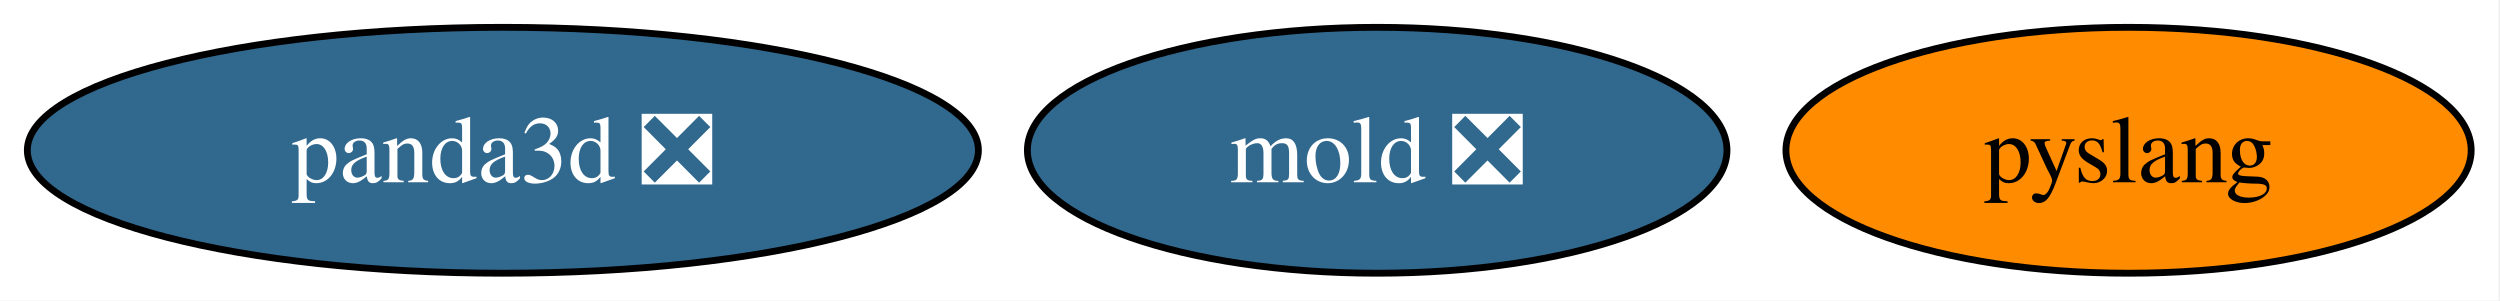
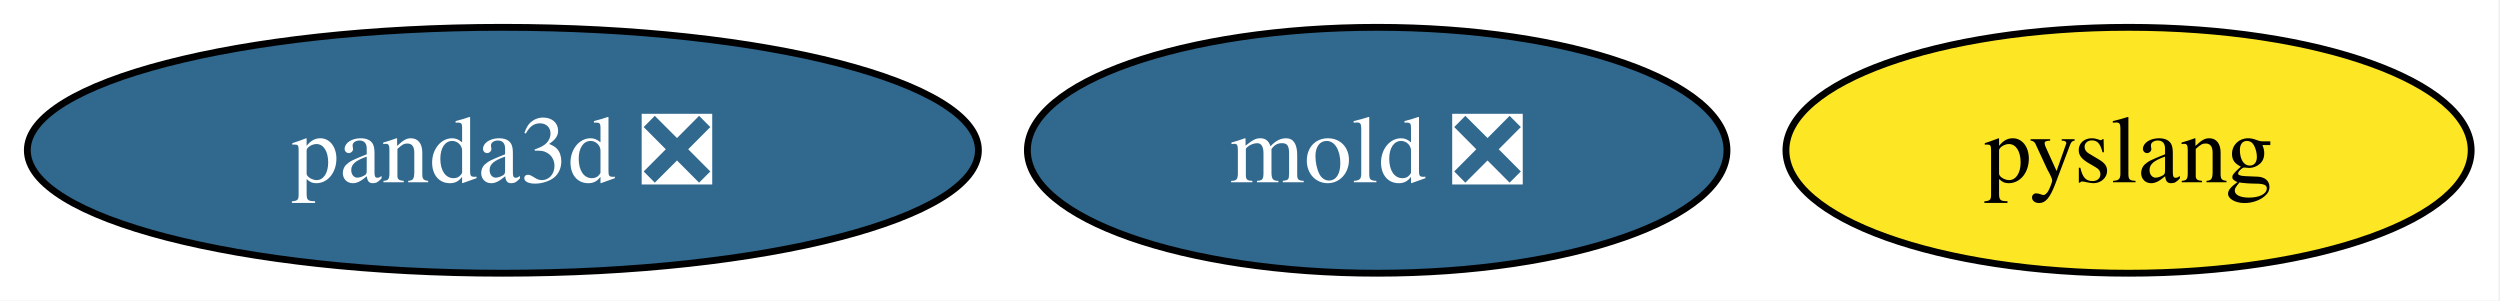
<svg xmlns="http://www.w3.org/2000/svg" xmlns:xlink="http://www.w3.org/1999/xlink" width="366pt" height="44pt" viewBox="0.00 0.00 366.00 44.00">
  <g id="graph0" class="graph" transform="scale(1 1) rotate(0) translate(4 40)">
    <polygon fill="white" stroke="none" points="-4,4 -4,-40 361.78,-40 361.78,4 -4,4" />
    <g id="node1" class="node">
      <g id="a_node1">
        <a xlink:href="https://github.com/conda-forge/panda3d-feedstock/pull/81" xlink:title="panda3d ❎">
          <ellipse fill="#31688e" stroke="black" cx="69.62" cy="-18" rx="69.62" ry="18" />
          <text xml:space="preserve" text-anchor="middle" x="69.62" y="-13.32" font-family="Times,serif" font-size="14.00" fill="white">panda3d ❎</text>
        </a>
      </g>
    </g>
    <g id="node2" class="node">
      <g id="a_node2">
        <a xlink:href="https://github.com/conda-forge/mold-feedstock/pull/49" xlink:title="mold ❎">
          <ellipse fill="#31688e" stroke="black" cx="197.62" cy="-18" rx="51.21" ry="18" />
          <text xml:space="preserve" text-anchor="middle" x="197.62" y="-13.32" font-family="Times,serif" font-size="14.00" fill="white">mold ❎</text>
        </a>
      </g>
    </g>
    <g id="node3" class="node">
      <g id="a_node3">
        <a xlink:href="https://github.com/conda-forge/pyslang-feedstock" xlink:title="pyslang">
-           <ellipse fill="#ff8c00" stroke="black" cx="307.62" cy="-18" rx="50.16" ry="18" />
+           <ellipse fill="#fde725" stroke="black" cx="307.62" cy="-18" rx="50.16" ry="18" />
          <text xml:space="preserve" text-anchor="middle" x="307.62" y="-13.32" font-family="Times,serif" font-size="14.00">pyslang</text>
        </a>
      </g>
    </g>
  </g>
</svg>
